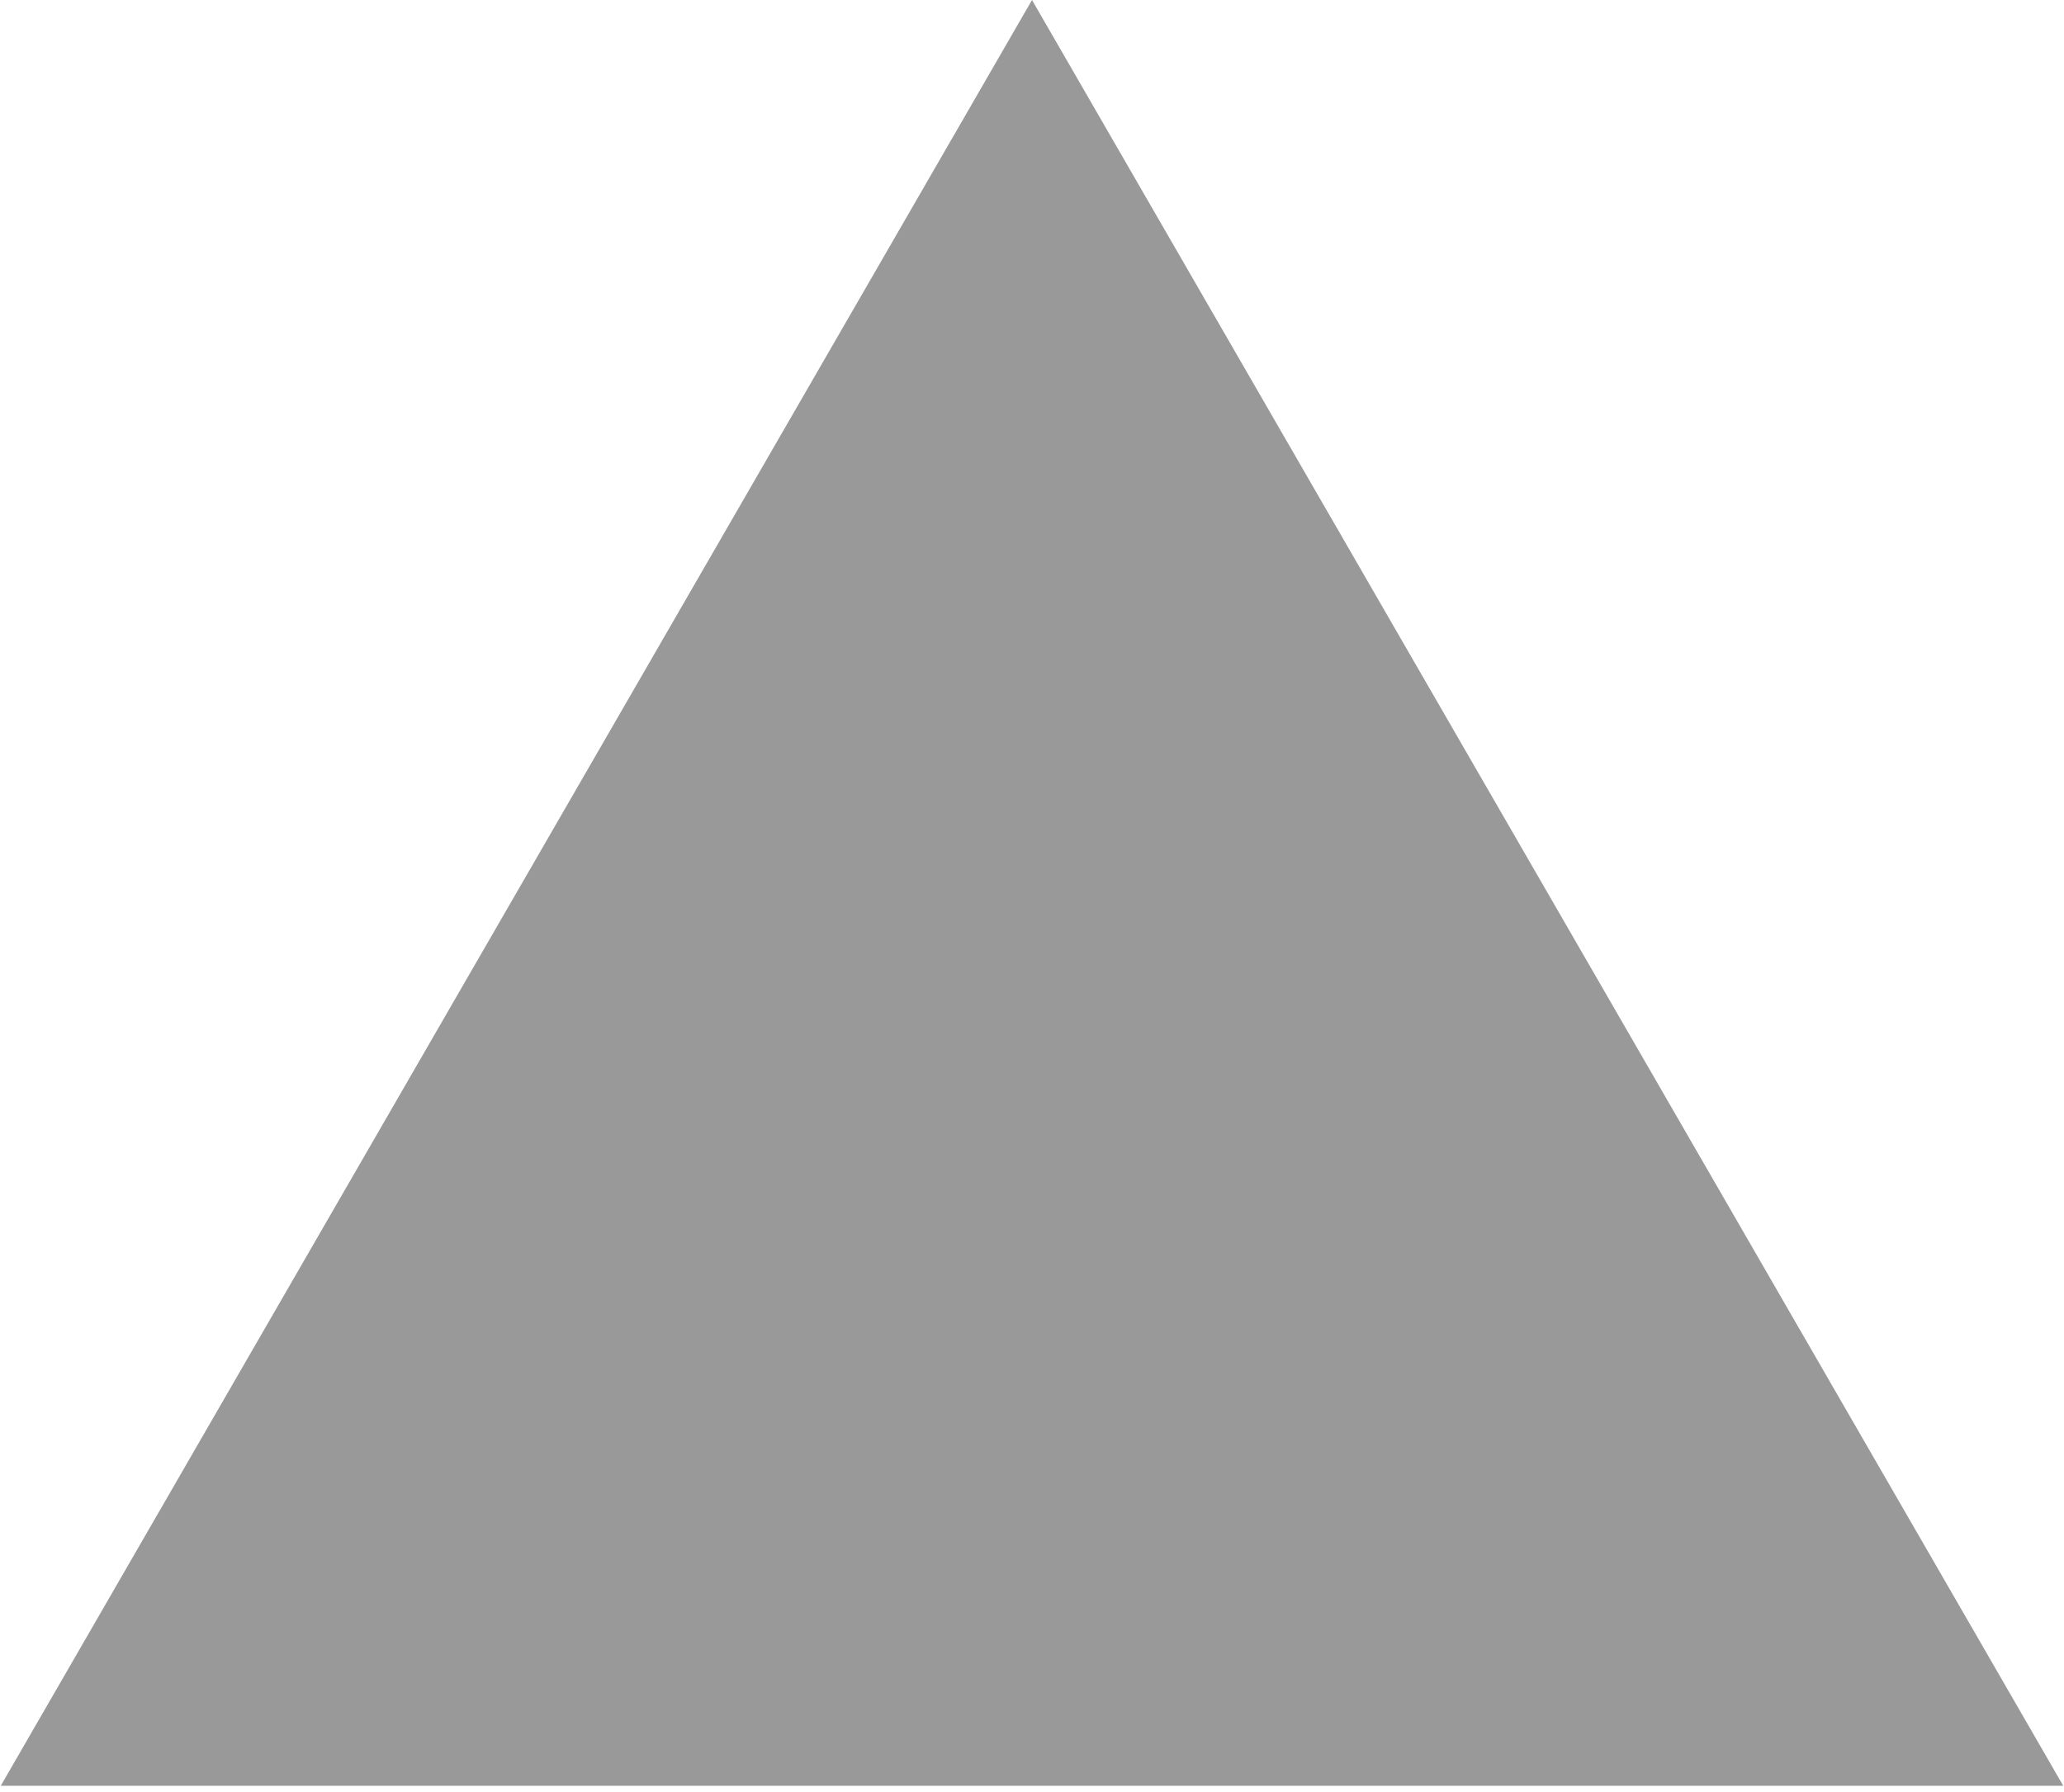
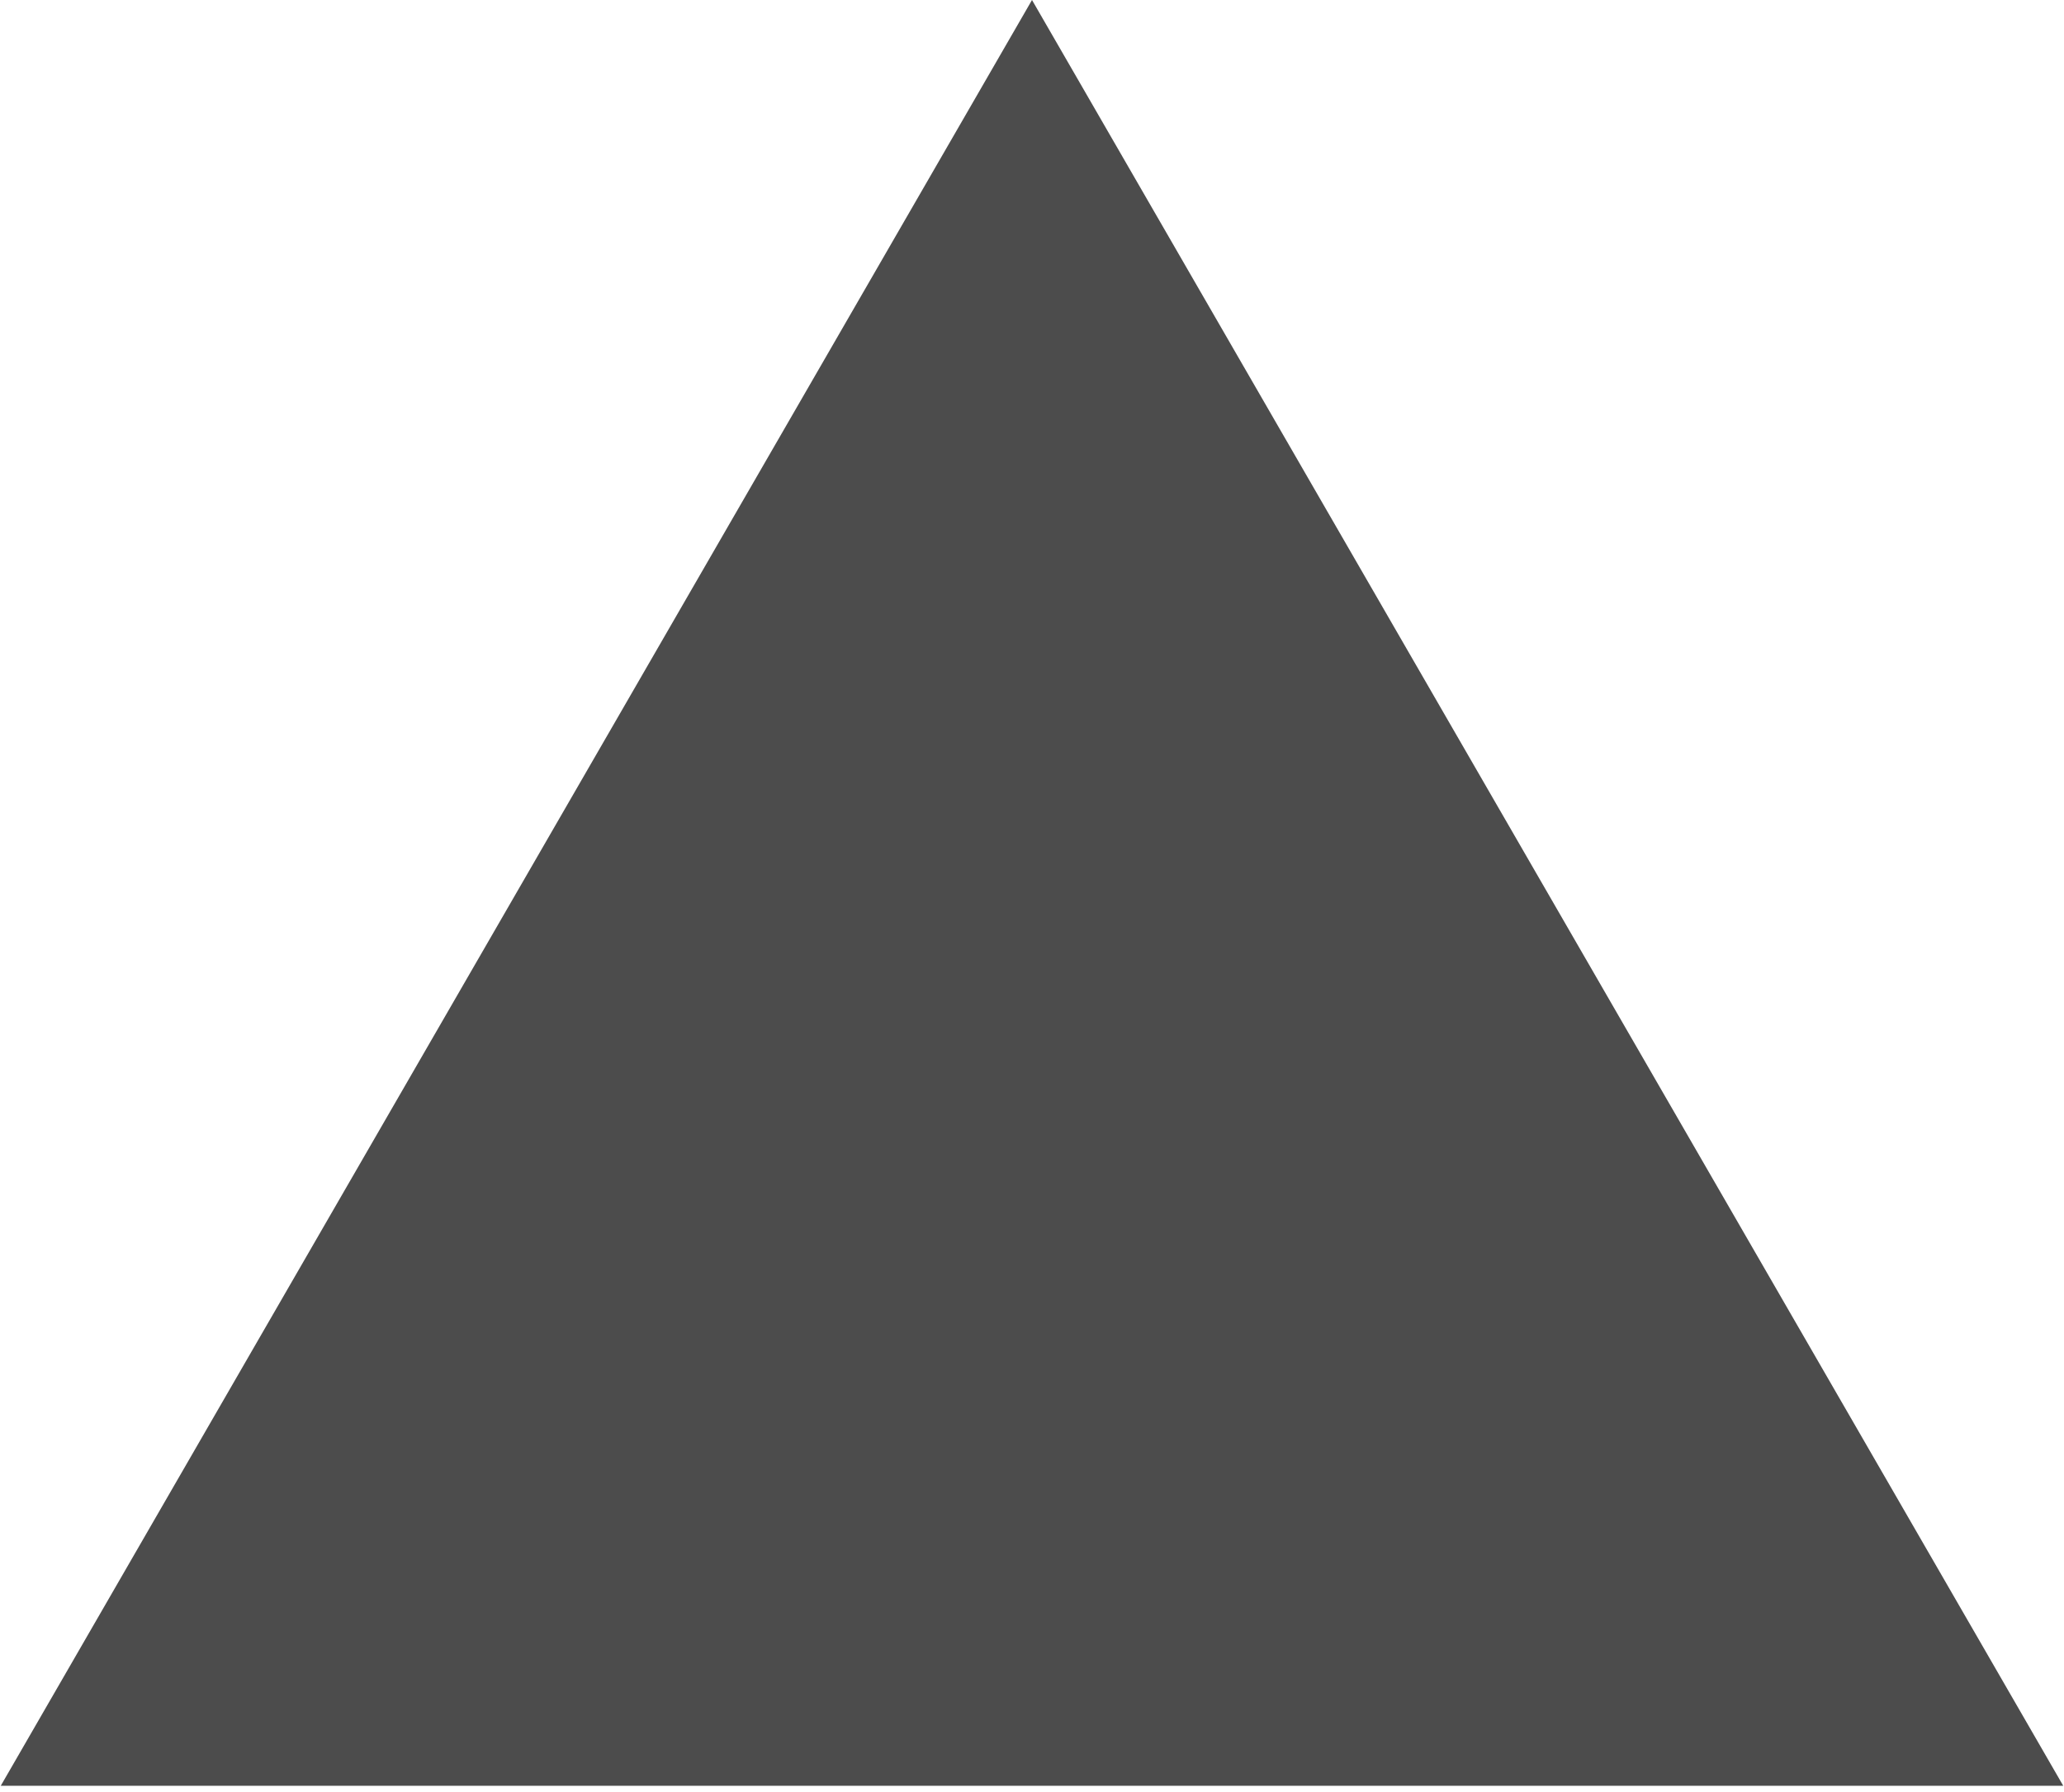
<svg xmlns="http://www.w3.org/2000/svg" width="182" height="158" viewBox="0 0 182 158">
-   <path d="M91 0L181.933 157.5H0.067L91 0Z" fill="#999" />
+   <path d="M91 0L181.933 157.5H0.067L91 0Z" fill="#4c4c4c" />
</svg>
